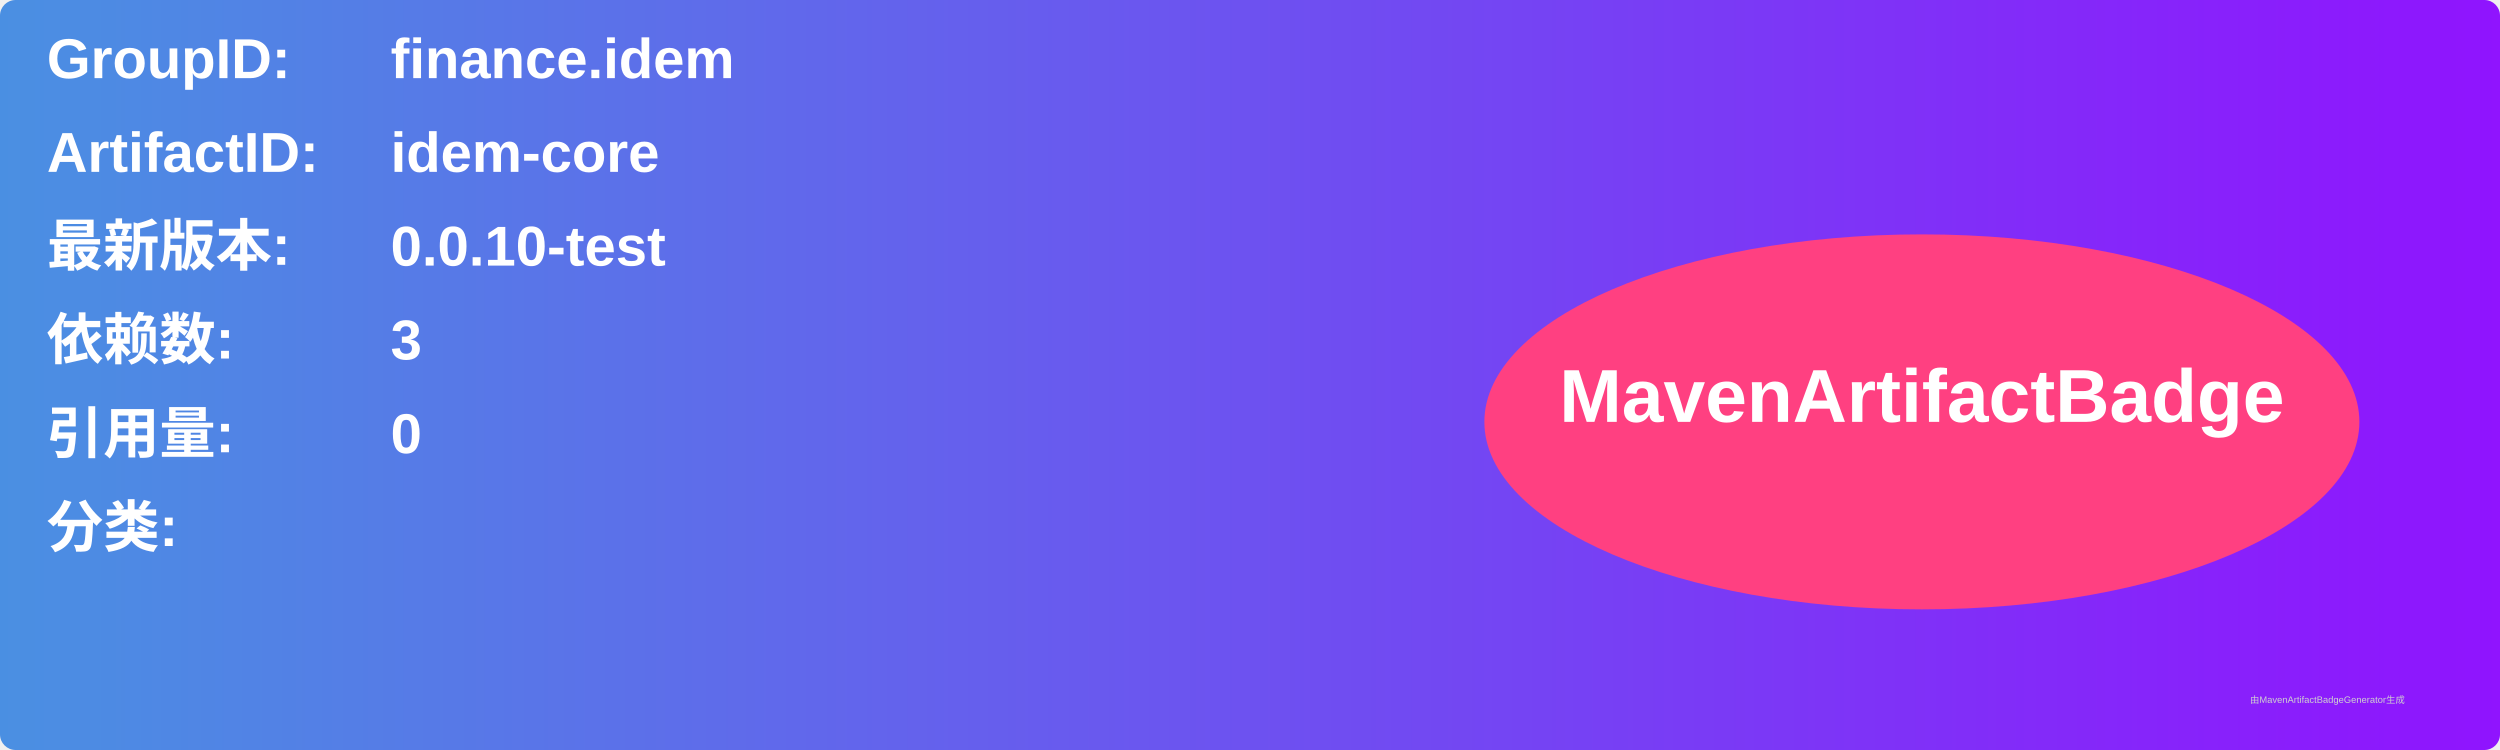
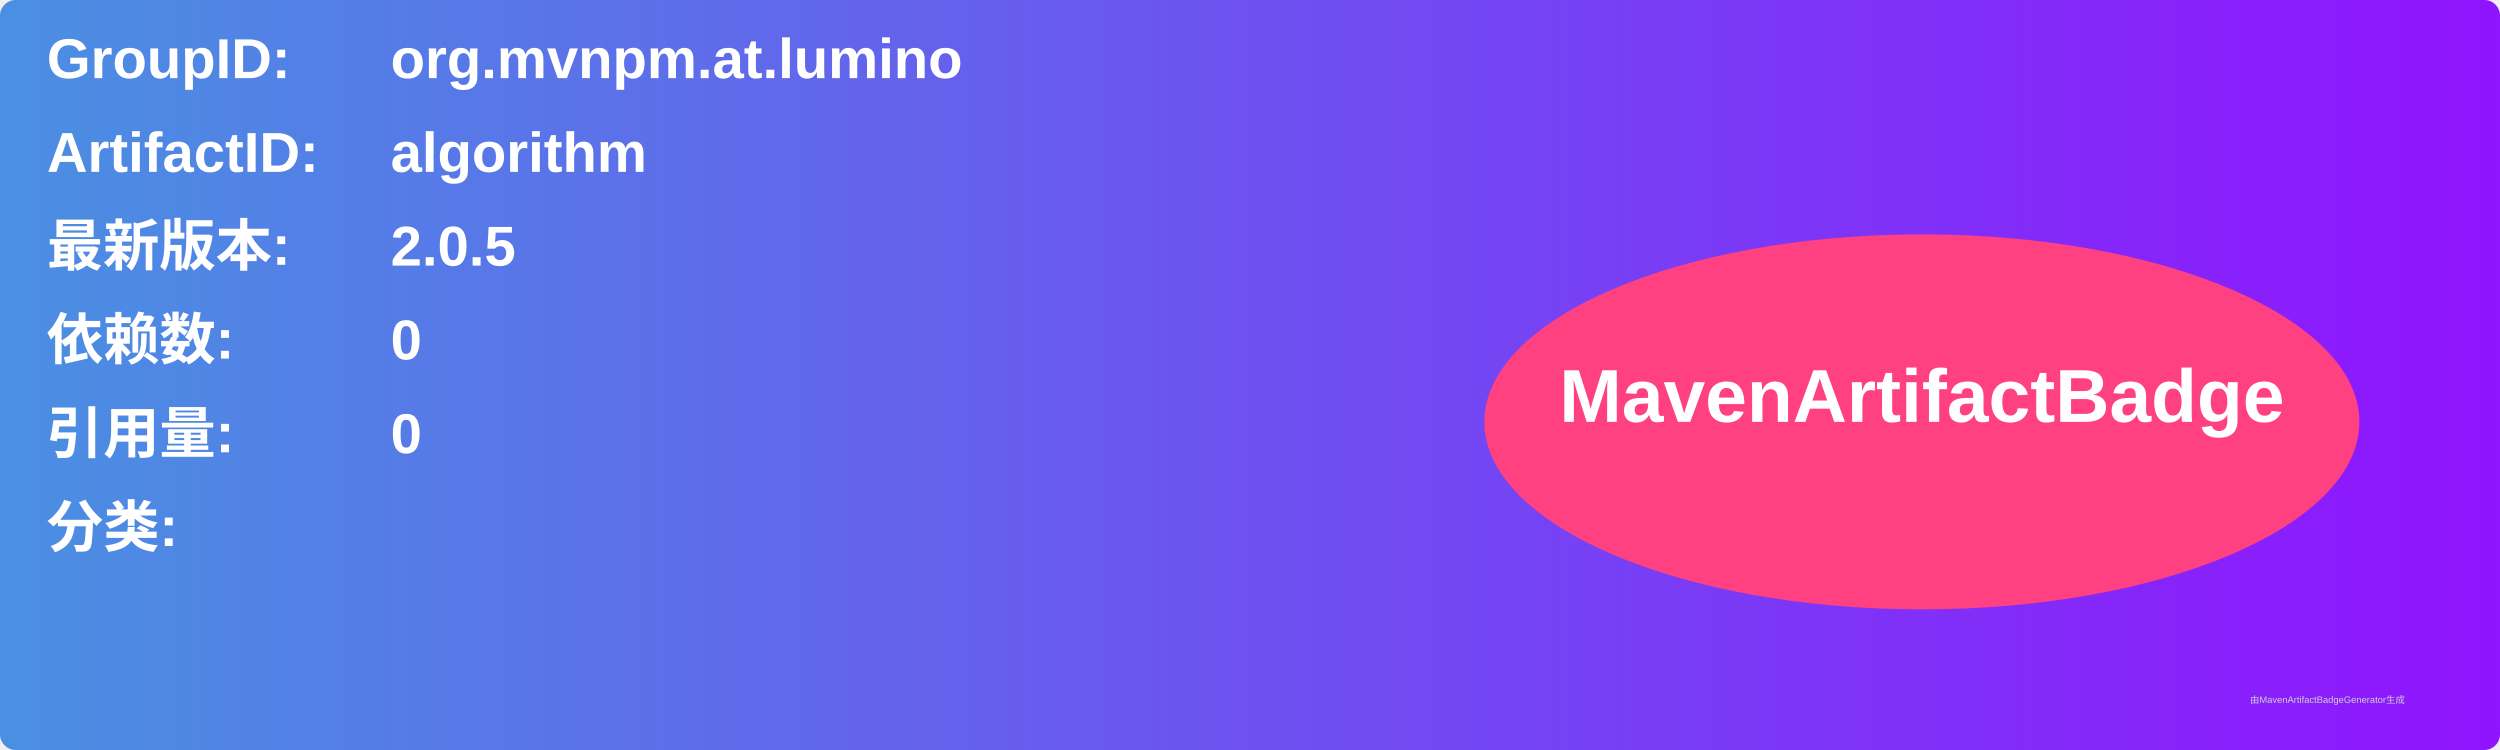
<svg xmlns="http://www.w3.org/2000/svg" width="800" height="240" viewBox="0 0 800 240">
  <linearGradient id="grad" x1="0%" y1="0%" x2="100%" y2="0%">
    <stop offset="0%" stop-color="#4a90e2" />
    <stop offset="100%" stop-color="#9013fe" />
  </linearGradient>
  <rect width="100%" height="100%" rx="5" ry="5" fill="url(#grad)" />
  <g transform="translate(15, 15)">
    <text x="0" y="10" font-family="Arial" font-size="18" fill="white" font-weight="bold" width="260">GroupID:</text>
-     <text x="110" y="10" font-family="Arial" font-size="18" fill="white" font-weight="bold" width="460">finance.idem</text>
+     <text x="110" y="10" font-family="Arial" font-size="18" fill="white" font-weight="bold" width="460">org.mvnpm.at.lumino</text>
    <text x="0" y="40" font-family="Arial" font-size="18" fill="white" font-weight="bold" width="260">ArtifactID:</text>
-     <text x="110" y="40" font-family="Arial" font-size="18" fill="white" font-weight="bold" width="460">idem-core</text>
+     <text x="110" y="40" font-family="Arial" font-size="18" fill="white" font-weight="bold" width="460">algorithm</text>
    <text x="0" y="70" font-family="Arial" font-size="18" fill="white" font-weight="bold">最新版本:</text>
    <text x="110" y="70" font-family="Arial" font-size="18" fill="white" font-weight="bold">
-       <tspan font-weight="bold">0.0.10-test</tspan>
+       <tspan font-weight="bold">2.0.5</tspan>
    </text>
    <text x="0" y="100" font-family="Arial" font-size="18" fill="white" font-weight="bold">依赖数: </text>
    <text x="110" y="100" font-family="Arial" font-size="18" fill="white">
-       <tspan font-weight="bold">3</tspan>
+       <tspan font-weight="bold">0</tspan>
    </text>
    <text x="0" y="130" font-family="Arial" font-size="18" fill="white" font-weight="bold">引用量: </text>
    <text x="110" y="130" font-family="Arial" font-size="18" fill="white">
      <tspan font-weight="bold">0</tspan>
    </text>
    <text x="0" y="160" font-family="Arial" font-size="18" fill="white" font-weight="bold">分类:</text>
    <text x="10" y="190" font-family="Arial" font-size="10" fill="white">
      <tspan font-weight="bold" />
    </text>
    <ellipse cx="600" cy="120" rx="140" ry="60" fill="#ff4081" />
    <text x="600" y="120" text-anchor="middle" font-family="Arial" font-size="24" fill="white" font-weight="bold">MavenArtifactBadge</text>
  </g>
  <text x="720" y="225" font-family="Arial" font-size="3" fill="#d0d0d0">由MavenArtifactBadgeGenerator生成</text>
</svg>
